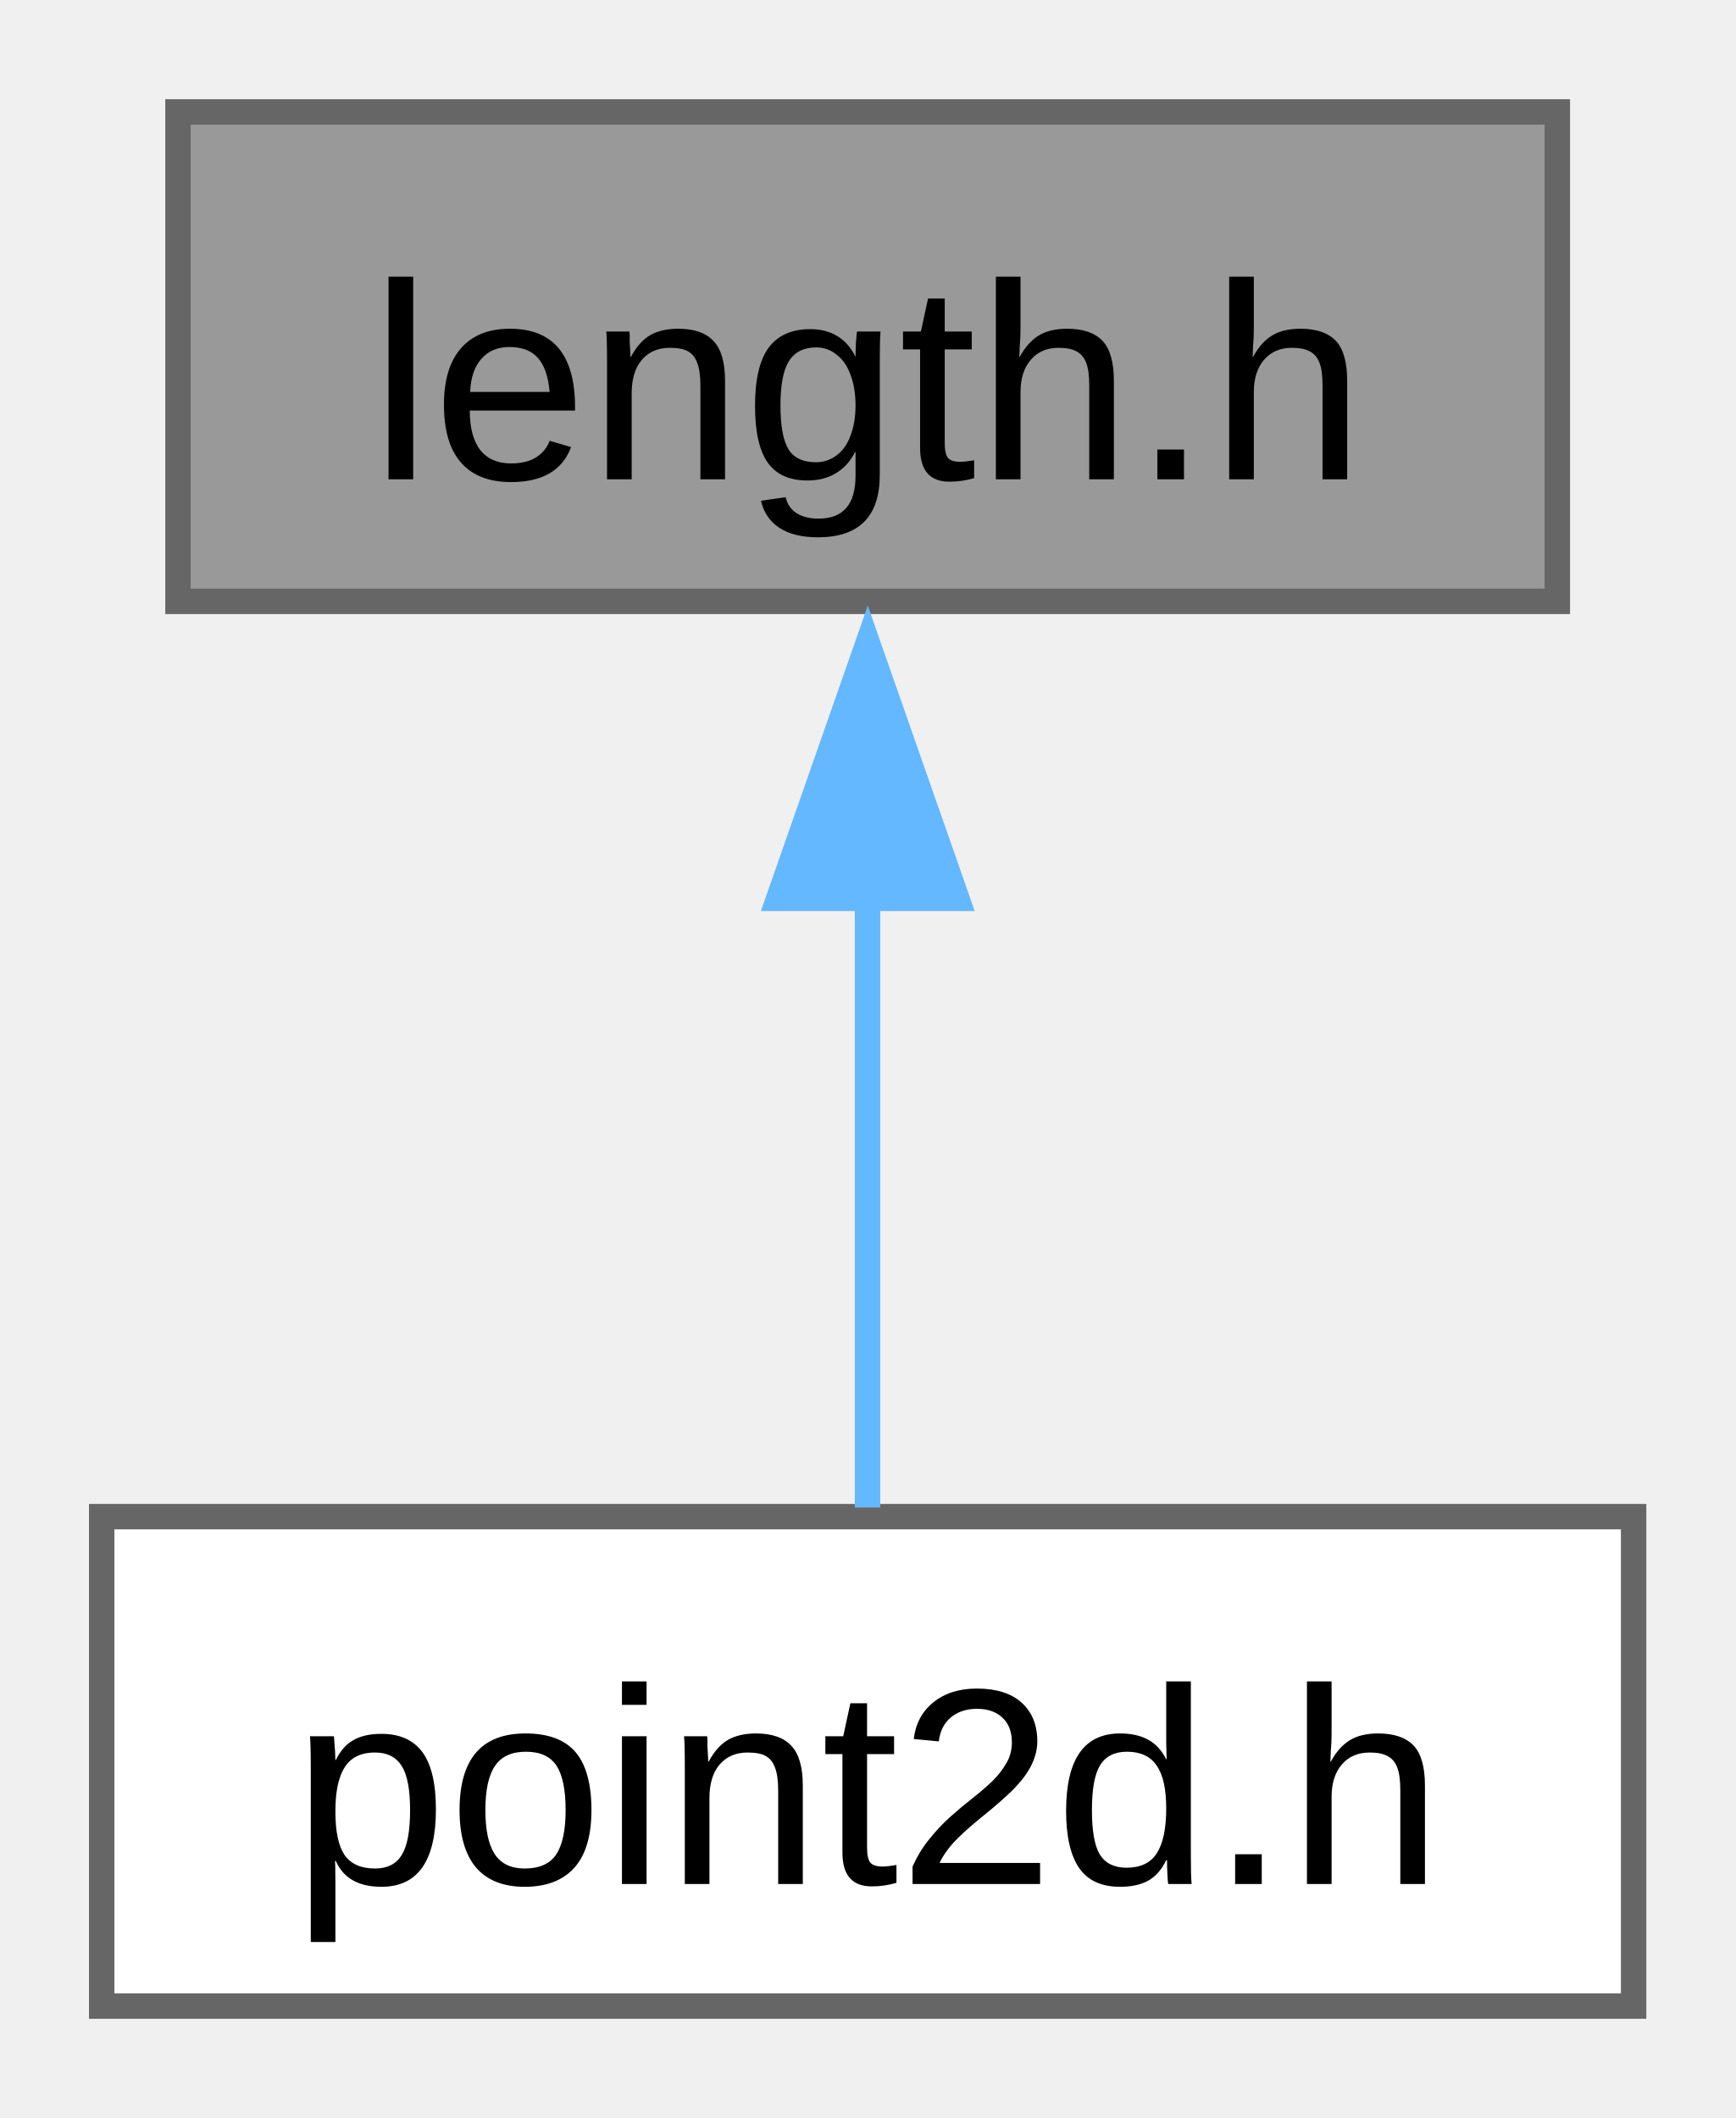
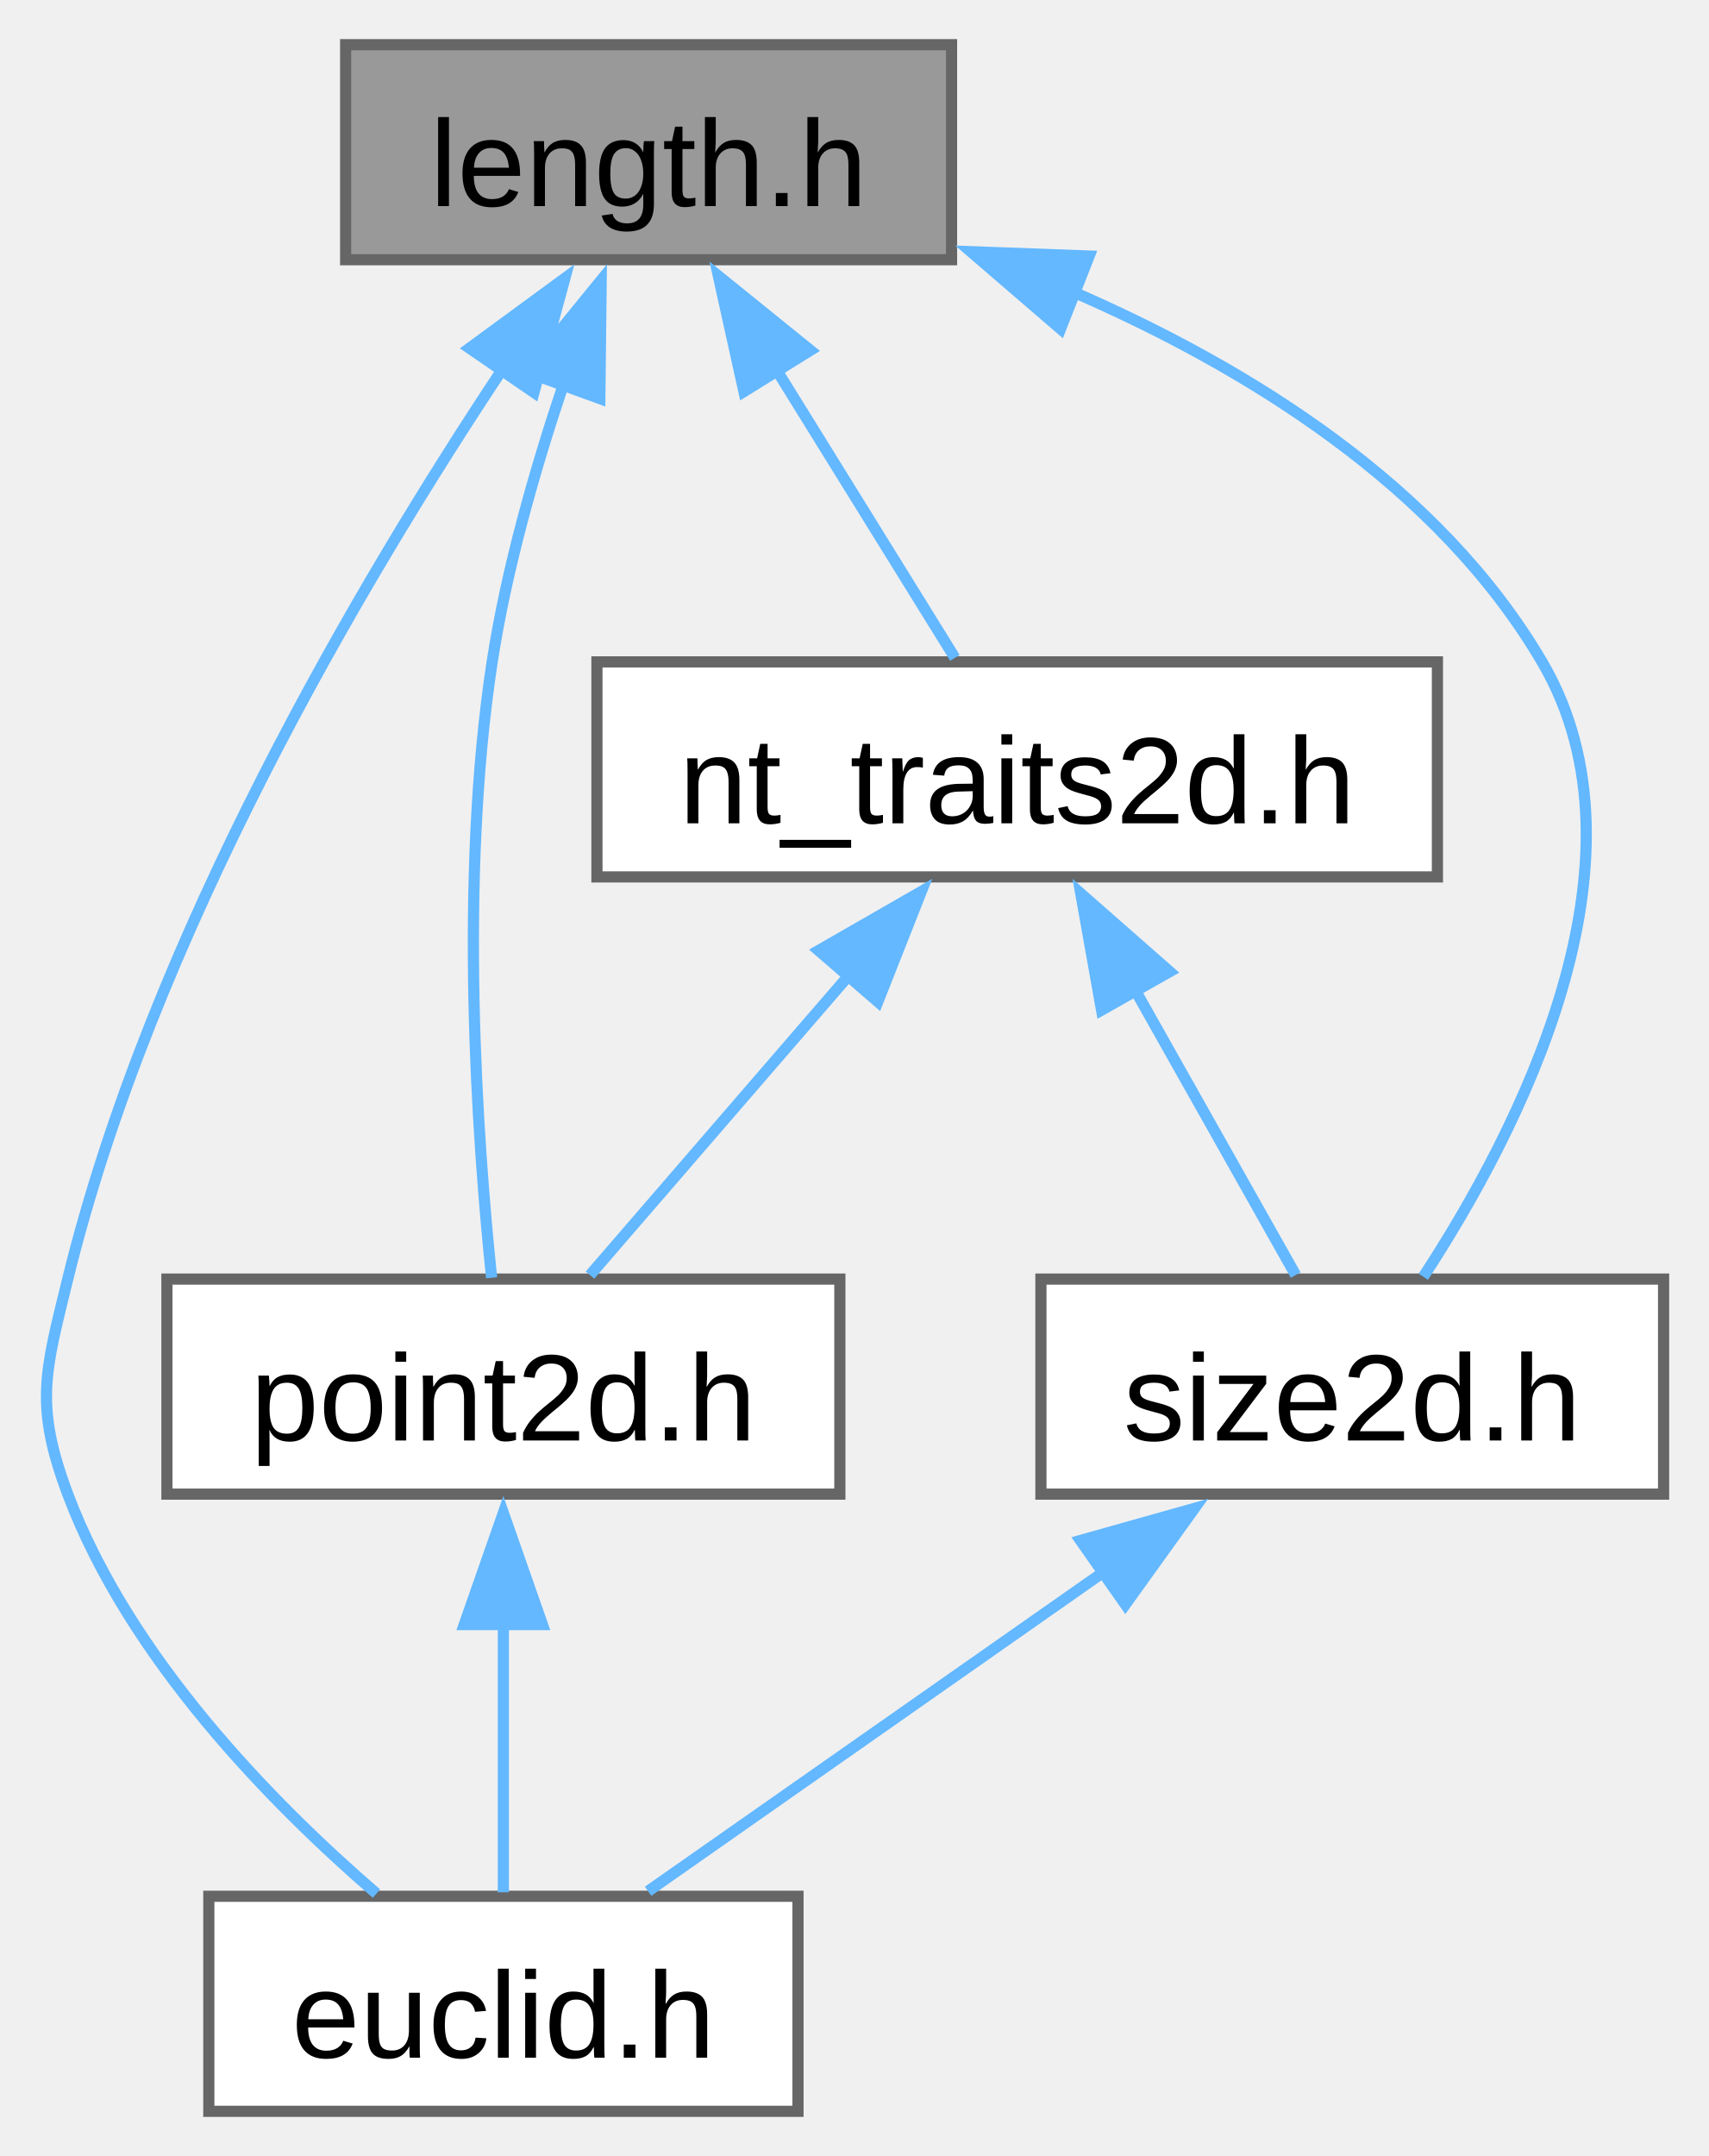
- <svg xmlns="http://www.w3.org/2000/svg" xmlns:xlink="http://www.w3.org/1999/xlink" width="68pt" height="83pt" viewBox="0.00 0.00 68.25 82.50">
-   <g id="graph0" class="graph" transform="scale(1 1) rotate(0) translate(4 78.5)">
+ <svg xmlns="http://www.w3.org/2000/svg" xmlns:xlink="http://www.w3.org/1999/xlink" width="153pt" height="193pt" viewBox="0.00 0.00 152.89 193.00">
+   <g id="graph0" class="graph" transform="scale(1 1) rotate(0) translate(4 189)">
    <g id="Node000001" class="node">
      <g id="a_Node000001">
        <a xlink:title="A one-dimensional distance with associated unit of measurement.">
-           <polygon fill="#999999" stroke="#666666" points="57.25,-74.5 3,-74.5 3,-55.25 57.25,-55.25 57.25,-74.5" />
-           <text text-anchor="middle" x="30.12" y="-60.05" font-family="Arial" font-size="11.00">length.h</text>
+           <polygon fill="#999999" stroke="#666666" points="81.14,-185 26.89,-185 26.89,-165.75 81.14,-165.75 81.14,-185" />
+           <text text-anchor="middle" x="54.01" y="-170.55" font-family="Arial" font-size="11.00">length.h</text>
        </a>
      </g>
    </g>
    <g id="Node000002" class="node">
      <g id="a_Node000002">
-         <a xlink:href="../../d4/d12/point2d_8h.html" target="_top" xlink:title="A two-dimensional point tagged with a unit.">
-           <polygon fill="white" stroke="#666666" points="60.25,-19.25 0,-19.25 0,0 60.25,0 60.25,-19.25" />
-           <text text-anchor="middle" x="30.12" y="-4.8" font-family="Arial" font-size="11.00">point2d.h</text>
+         <a xlink:href="../../de/d44/euclid_8h_source.html" target="_top" xlink:title=" ">
+           <polygon fill="white" stroke="#666666" points="67.39,-19.25 14.64,-19.25 14.64,0 67.39,0 67.39,-19.25" />
+           <text text-anchor="middle" x="41.01" y="-4.8" font-family="Arial" font-size="11.00">euclid.h</text>
        </a>
      </g>
    </g>
    <g id="edge1_Node000001_Node000002" class="edge">
      <g id="a_edge1_Node000001_Node000002">
        <a xlink:title=" ">
-           <path fill="none" stroke="#63b8ff" d="M30.12,-43.63C30.12,-35.34 30.12,-26.17 30.12,-19.61" />
-           <polygon fill="#63b8ff" stroke="#63b8ff" points="26.63,-43.57 30.13,-53.57 33.63,-43.57 26.63,-43.57" />
+           <path fill="none" stroke="#63b8ff" d="M40.97,-156.01C28.17,-136.75 9.5,-105.1 2.01,-74.5 -0.02,-66.19 -0.99,-63.26 2.01,-55.25 7.51,-40.61 20.23,-27.62 29.65,-19.49" />
+           <polygon fill="#63b8ff" stroke="#63b8ff" points="37.98,-157.83 46.52,-164.09 43.75,-153.87 37.98,-157.83" />
+         </a>
+       </g>
+     </g>
+     <g id="Node000003" class="node">
+       <g id="a_Node000003">
+         <a xlink:href="../../da/d53/nt__traits2d_8h_source.html" target="_top" xlink:title=" ">
+           <polygon fill="white" stroke="#666666" points="124.64,-129.75 49.39,-129.75 49.39,-110.5 124.64,-110.5 124.64,-129.75" />
+           <text text-anchor="middle" x="87.01" y="-115.3" font-family="Arial" font-size="11.00">nt_traits2d.h</text>
+         </a>
+       </g>
+     </g>
+     <g id="edge2_Node000001_Node000003" class="edge">
+       <g id="a_edge2_Node000001_Node000003">
+         <a xlink:title=" ">
+           <path fill="none" stroke="#63b8ff" d="M65.48,-155.87C70.89,-147.14 77.09,-137.14 81.44,-130.11" />
+           <polygon fill="#63b8ff" stroke="#63b8ff" points="62.55,-153.95 60.26,-164.3 68.5,-157.64 62.55,-153.95" />
+         </a>
+       </g>
+     </g>
+     <g id="Node000004" class="node">
+       <g id="a_Node000004">
+         <a xlink:href="../../d4/d12/point2d_8h.html" target="_top" xlink:title="A two-dimensional point tagged with a unit.">
+           <polygon fill="white" stroke="#666666" points="71.14,-74.5 10.89,-74.5 10.89,-55.25 71.14,-55.25 71.14,-74.5" />
+           <text text-anchor="middle" x="41.01" y="-60.05" font-family="Arial" font-size="11.00">point2d.h</text>
+         </a>
+       </g>
+     </g>
+     <g id="edge7_Node000001_Node000004" class="edge">
+       <g id="a_edge7_Node000001_Node000004">
+         <a xlink:title=" ">
+           <path fill="none" stroke="#63b8ff" d="M46.4,-154.62C43.83,-146.97 41.29,-138.07 40.01,-129.75 37.02,-110.24 38.67,-86.98 39.96,-74.62" />
+           <polygon fill="#63b8ff" stroke="#63b8ff" points="43.07,-155.71 49.77,-163.92 49.65,-153.32 43.07,-155.71" />
+         </a>
+       </g>
+     </g>
+     <g id="Node000005" class="node">
+       <g id="a_Node000005">
+         <a xlink:href="../../dc/df8/size2d_8h.html" target="_top" xlink:title="A two-dimensional size tagged with a unit.">
+           <polygon fill="white" stroke="#666666" points="144.89,-74.5 89.14,-74.5 89.14,-55.25 144.89,-55.25 144.89,-74.5" />
+           <text text-anchor="middle" x="117.01" y="-60.05" font-family="Arial" font-size="11.00">size2d.h</text>
+         </a>
+       </g>
+     </g>
+     <g id="edge8_Node000001_Node000005" class="edge">
+       <g id="a_edge8_Node000001_Node000005">
+         <a xlink:title=" ">
+           <path fill="none" stroke="#63b8ff" d="M91.72,-163C107.71,-156.1 124.76,-145.5 134.01,-129.75 144.47,-111.94 131.82,-87.6 123.38,-74.71" />
+           <polygon fill="#63b8ff" stroke="#63b8ff" points="90.9,-159.56 82.87,-166.47 93.46,-166.08 90.9,-159.56" />
+         </a>
+       </g>
+     </g>
+     <g id="edge3_Node000003_Node000004" class="edge">
+       <g id="a_edge3_Node000003_Node000004">
+         <a xlink:title=" ">
+           <path fill="none" stroke="#63b8ff" d="M72.01,-101.76C64.25,-92.78 55.11,-82.2 48.77,-74.86" />
+           <polygon fill="#63b8ff" stroke="#63b8ff" points="69.24,-103.91 78.43,-109.19 74.54,-99.33 69.24,-103.91" />
+         </a>
+       </g>
+     </g>
+     <g id="edge5_Node000003_Node000005" class="edge">
+       <g id="a_edge5_Node000003_Node000005">
+         <a xlink:title=" ">
+           <path fill="none" stroke="#63b8ff" d="M97.6,-100.33C102.48,-91.67 108.04,-81.81 111.95,-74.86" />
+           <polygon fill="#63b8ff" stroke="#63b8ff" points="94.57,-98.58 92.71,-109.01 100.67,-102.02 94.57,-98.58" />
+         </a>
+       </g>
+     </g>
+     <g id="edge4_Node000004_Node000002" class="edge">
+       <g id="a_edge4_Node000004_Node000002">
+         <a xlink:title=" ">
+           <path fill="none" stroke="#63b8ff" d="M41.01,-43.63C41.01,-35.34 41.01,-26.17 41.01,-19.61" />
+           <polygon fill="#63b8ff" stroke="#63b8ff" points="37.51,-43.57 41.01,-53.57 44.51,-43.57 37.51,-43.57" />
+         </a>
+       </g>
+     </g>
+     <g id="edge6_Node000005_Node000002" class="edge">
+       <g id="a_edge6_Node000005_Node000002">
+         <a xlink:title=" ">
+           <path fill="none" stroke="#63b8ff" d="M94.73,-48.26C81.47,-38.97 65.12,-27.52 53.97,-19.7" />
+           <polygon fill="#63b8ff" stroke="#63b8ff" points="92.68,-51.1 102.88,-53.97 96.7,-45.37 92.68,-51.1" />
        </a>
      </g>
    </g>
  </g>
</svg>
